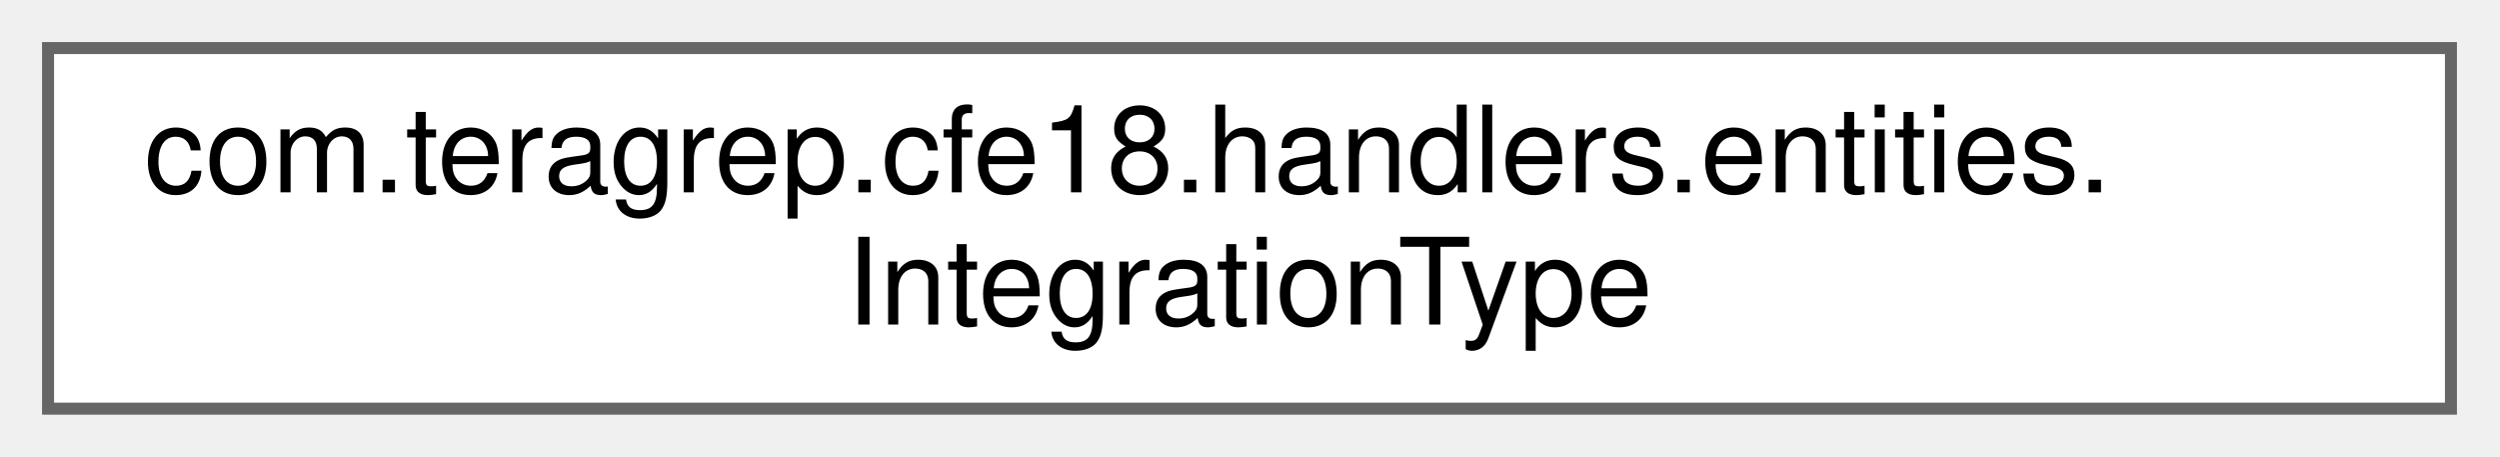
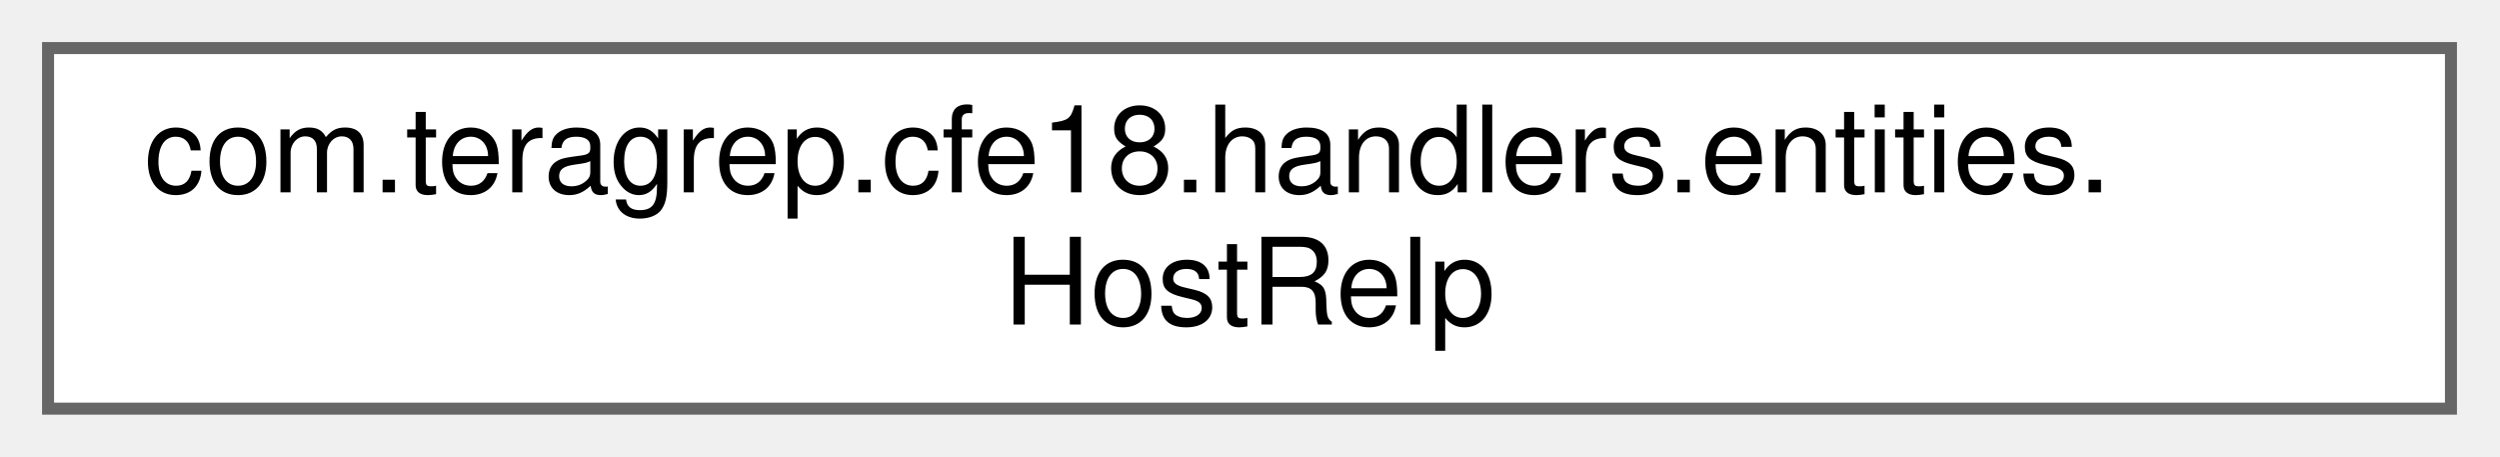
<svg xmlns="http://www.w3.org/2000/svg" xmlns:xlink="http://www.w3.org/1999/xlink" width="208pt" height="38pt" viewBox="0.00 0.00 208.00 38.00">
  <g id="graph0" class="graph" transform="scale(1 1) rotate(0) translate(4 34)">
    <g id="Node000000" class="node">
      <g id="a_Node000000">
-         <a xlink:href="enumcom_1_1teragrep_1_1cfe18_1_1handlers_1_1entities_1_1IntegrationType.html" target="_top" xlink:title=" ">
+         <a xlink:href="classcom_1_1teragrep_1_1cfe18_1_1handlers_1_1entities_1_1HostRelp.html" target="_top" xlink:title=" ">
          <polygon fill="white" stroke="#666666" points="200,-30 0,-30 0,0 200,0 200,-30" />
          <text text-anchor="start" x="8" y="-18" font-family="Helvetica,sans-Serif" font-size="10.00">com.teragrep.cfe18.handlers.entities.</text>
-           <text text-anchor="middle" x="100" y="-7" font-family="Helvetica,sans-Serif" font-size="10.00">IntegrationType</text>
+           <text text-anchor="middle" x="100" y="-7" font-family="Helvetica,sans-Serif" font-size="10.00">HostRelp</text>
        </a>
      </g>
    </g>
  </g>
</svg>
